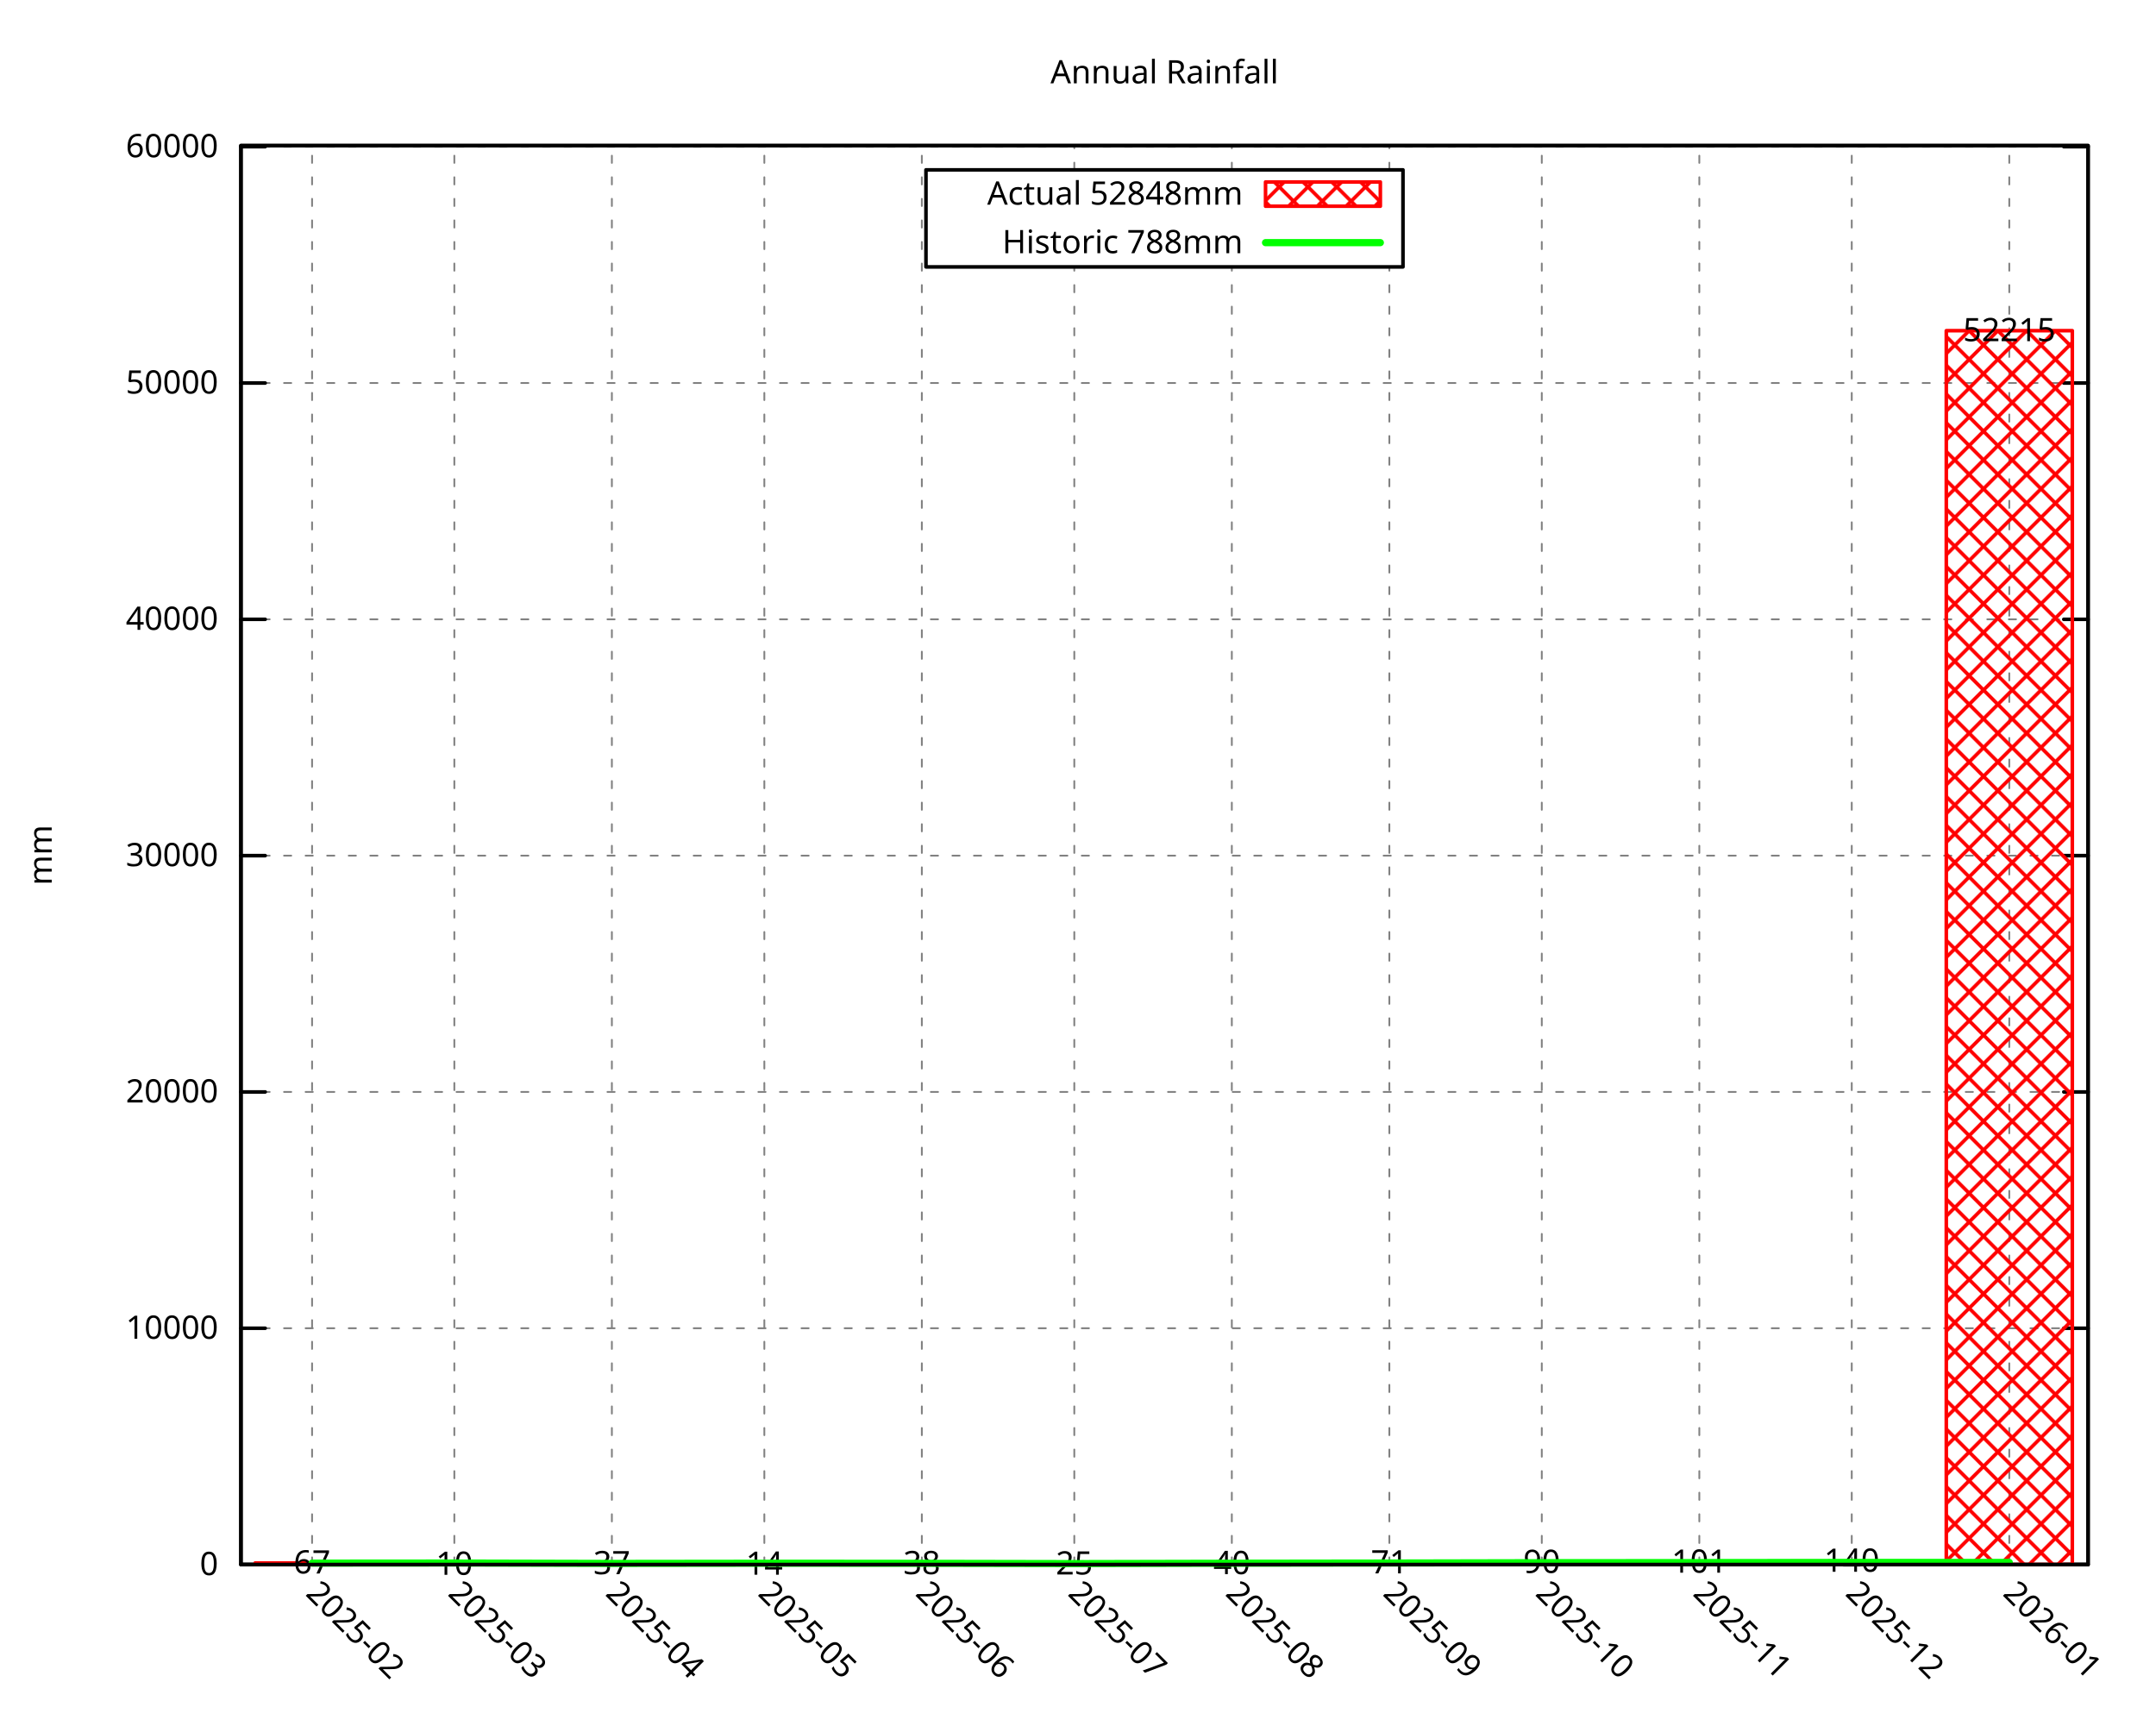
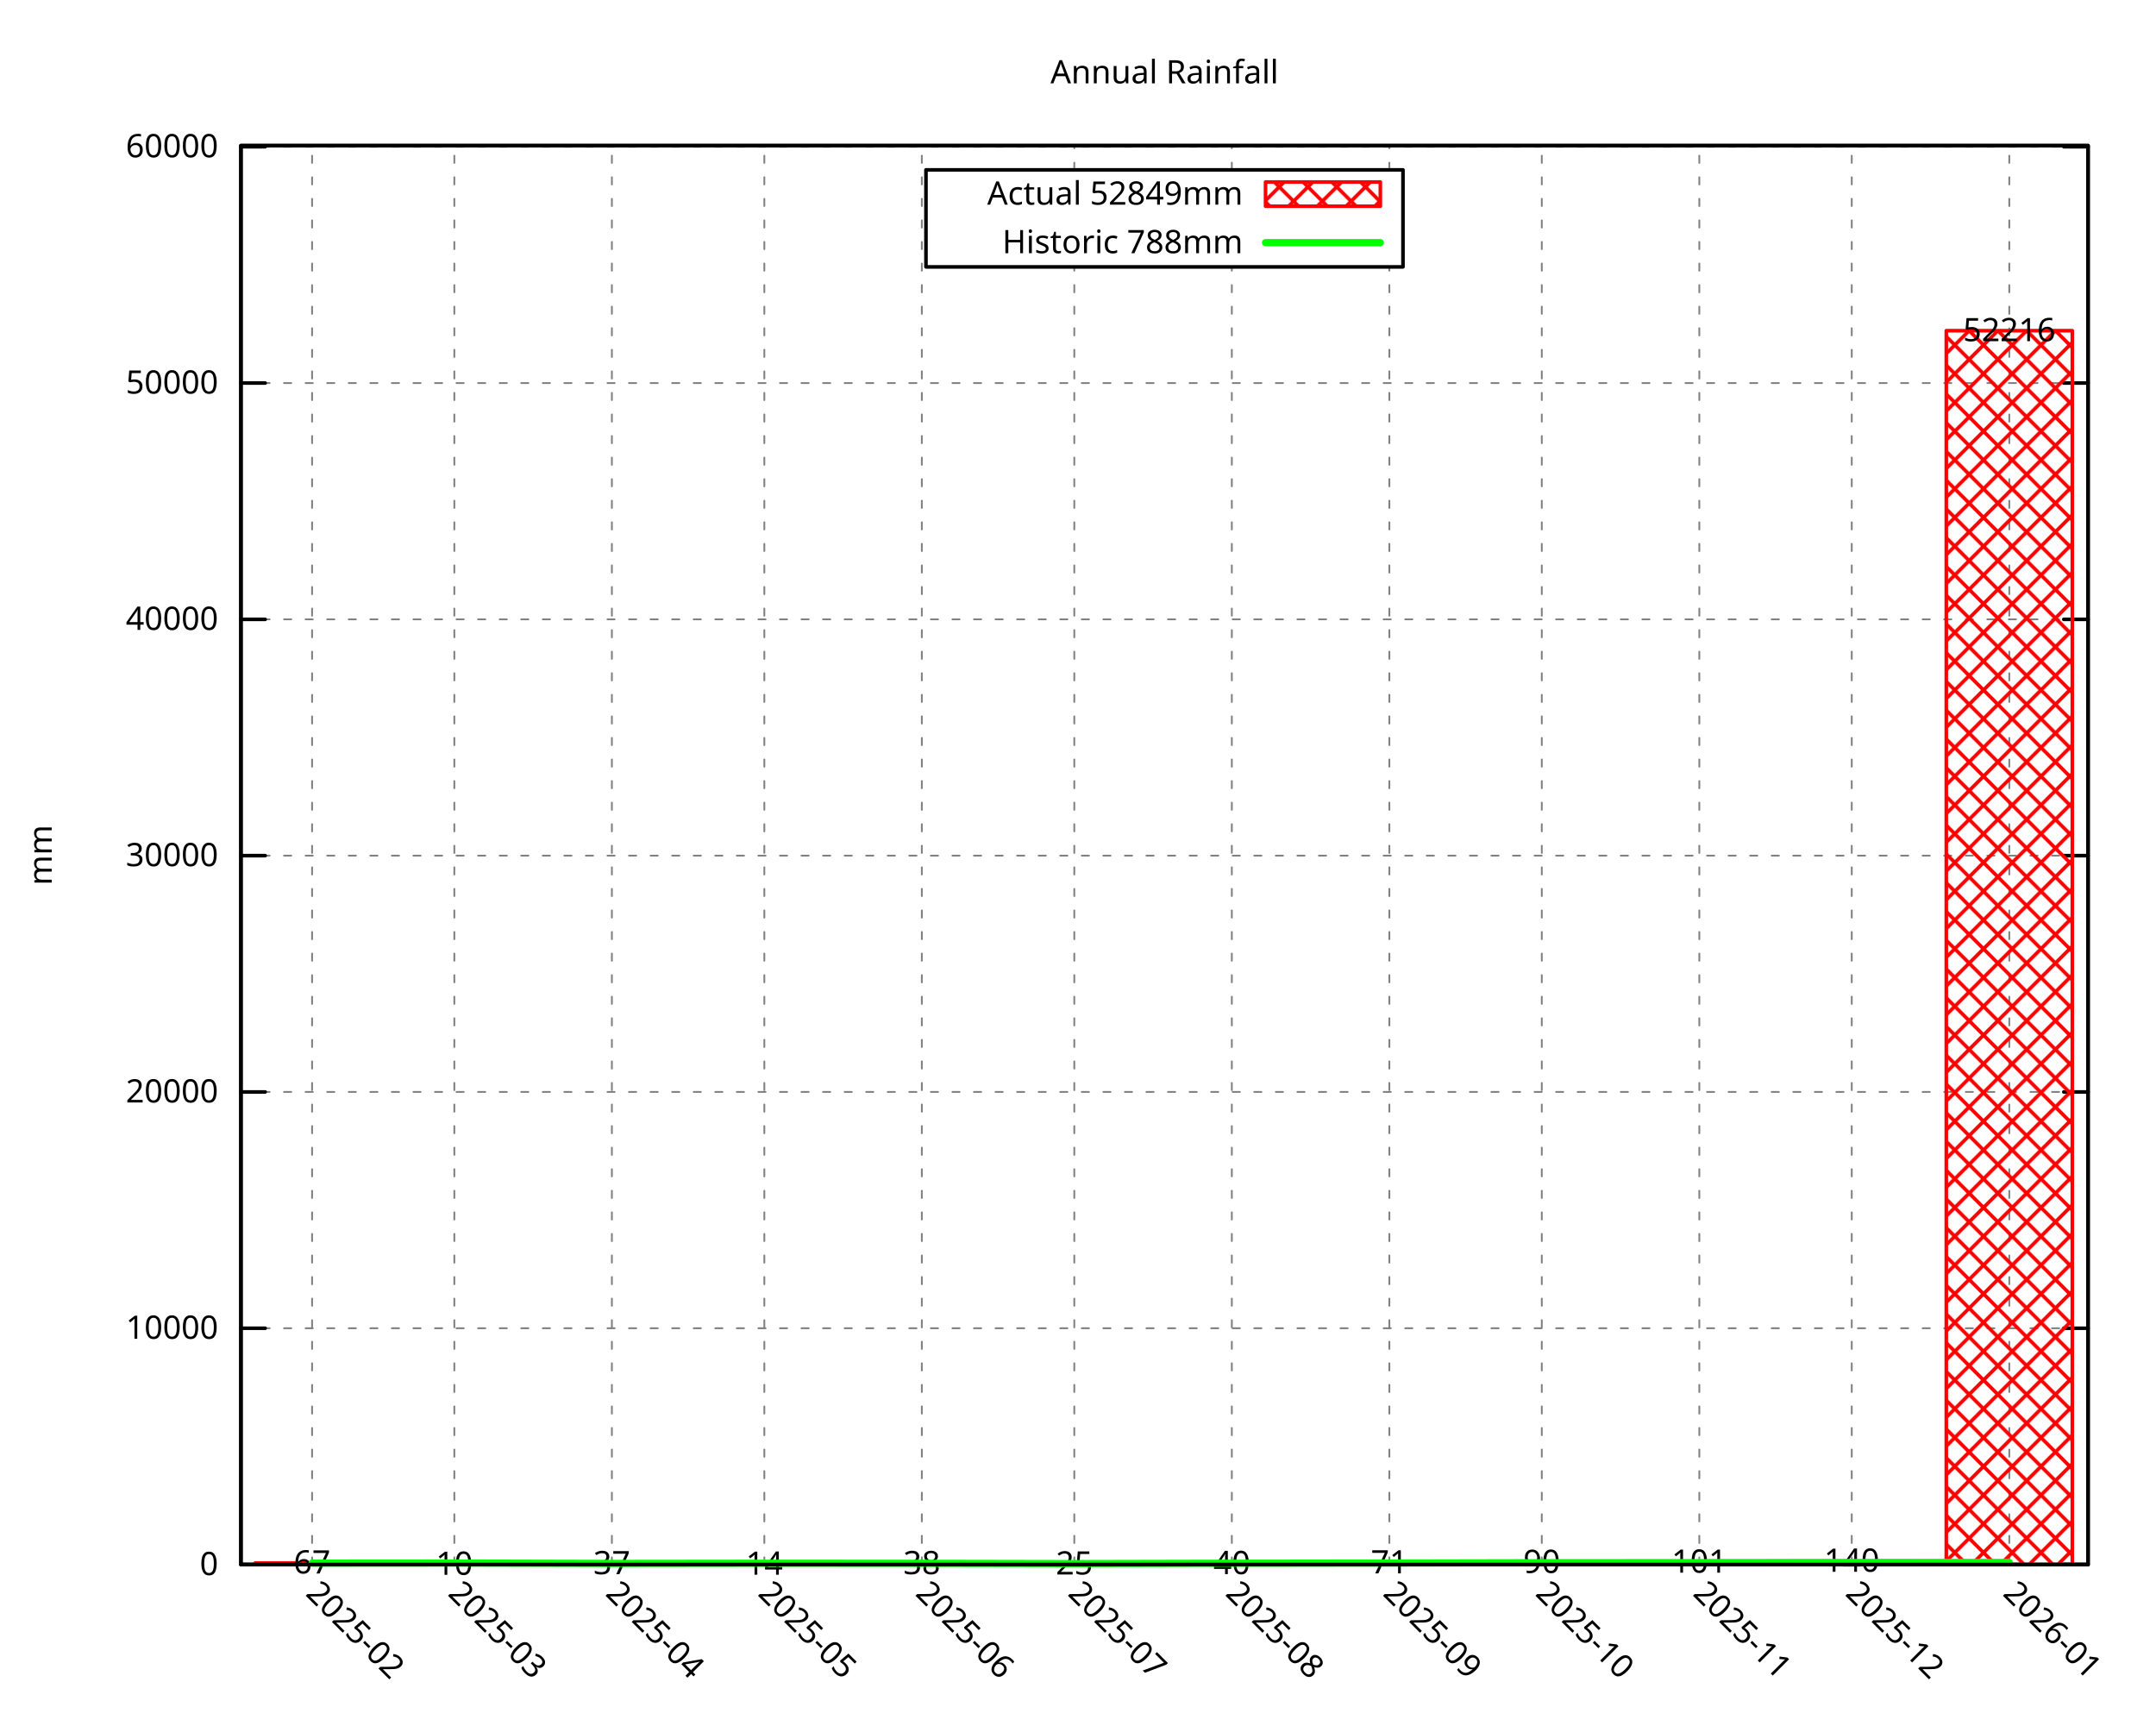
<svg xmlns="http://www.w3.org/2000/svg" xmlns:xlink="http://www.w3.org/1999/xlink" width="600" height="480" viewBox="0 0 600 480">
  <g id="gnuplot_canvas">
    <rect x="0" y="0" width="600" height="480" fill="none" />
    <defs>
      <circle id="gpDot" r="0.5" stroke-width="0.5" stroke="currentColor" />
      <path id="gpPt0" stroke-width="0.296" stroke="currentColor" d="M-1,0 h2 M0,-1 v2" />
      <path id="gpPt1" stroke-width="0.296" stroke="currentColor" d="M-1,-1 L1,1 M1,-1 L-1,1" />
      <path id="gpPt2" stroke-width="0.296" stroke="currentColor" d="M-1,0 L1,0 M0,-1 L0,1 M-1,-1 L1,1 M-1,1 L1,-1" />
      <rect id="gpPt3" stroke-width="0.296" stroke="currentColor" x="-1" y="-1" width="2" height="2" />
      <rect id="gpPt4" stroke-width="0.296" stroke="currentColor" fill="currentColor" x="-1" y="-1" width="2" height="2" />
      <circle id="gpPt5" stroke-width="0.296" stroke="currentColor" cx="0" cy="0" r="1" />
      <use xlink:href="#gpPt5" id="gpPt6" fill="currentColor" stroke="none" />
      <path id="gpPt7" stroke-width="0.296" stroke="currentColor" d="M0,-1.33 L-1.33,0.67 L1.33,0.67 z" />
      <use xlink:href="#gpPt7" id="gpPt8" fill="currentColor" stroke="none" />
      <use xlink:href="#gpPt7" id="gpPt9" stroke="currentColor" transform="rotate(180)" />
      <use xlink:href="#gpPt9" id="gpPt10" fill="currentColor" stroke="none" />
      <use xlink:href="#gpPt3" id="gpPt11" stroke="currentColor" transform="rotate(45)" />
      <use xlink:href="#gpPt11" id="gpPt12" fill="currentColor" stroke="none" />
      <path id="gpPt13" stroke-width="0.296" stroke="currentColor" d="M0,1.330 L1.265,0.411 L0.782,-1.067 L-0.782,-1.076 L-1.265,0.411 z" />
      <use xlink:href="#gpPt13" id="gpPt14" fill="currentColor" stroke="none" />
      <filter id="textbox" filterUnits="objectBoundingBox" x="0" y="0" height="1" width="1">
        <feFlood flood-color="white" flood-opacity="1" result="bgnd" />
        <feComposite in="SourceGraphic" in2="bgnd" operator="atop" />
      </filter>
      <filter id="greybox" filterUnits="objectBoundingBox" x="0" y="0" height="1" width="1">
        <feFlood flood-color="lightgrey" flood-opacity="1" result="grey" />
        <feComposite in="SourceGraphic" in2="grey" operator="atop" />
      </filter>
    </defs>
    <g fill="none" color="white" stroke="currentColor" stroke-width="1.00" stroke-linecap="round" stroke-linejoin="round">
</g>
    <g fill="none" color="black" stroke="currentColor" stroke-width="1.00" stroke-linecap="round" stroke-linejoin="round">
</g>
    <g fill="none" color="black" stroke="black" stroke-width="0.50" stroke-linecap="round" stroke-linejoin="round">
</g>
    <g fill="none" color="gray" stroke="currentColor" stroke-width="0.50" stroke-linecap="round" stroke-linejoin="round">
      <path stroke="gray" stroke-dasharray="2,4" class="gridline" d="M67.05,435.32 L581.09,435.32  " />
    </g>
    <g fill="none" color="gray" stroke="gray" stroke-width="1.00" stroke-linecap="round" stroke-linejoin="round">
</g>
    <g fill="none" color="black" stroke="currentColor" stroke-width="1.00" stroke-linecap="round" stroke-linejoin="round">
      <path stroke="black" d="M67.05,435.32 L73.80,435.32 M581.09,435.32 L574.34,435.32  " />
      <g transform="translate(60.75,438.25)" stroke="none" fill="black" font-family="Droid Sans" font-size="9.00" text-anchor="end">
        <text>
          <tspan font-family="Droid Sans"> 0</tspan>
        </text>
      </g>
    </g>
    <g fill="none" color="black" stroke="currentColor" stroke-width="1.00" stroke-linecap="round" stroke-linejoin="round">
</g>
    <g fill="none" color="black" stroke="black" stroke-width="0.50" stroke-linecap="round" stroke-linejoin="round">
</g>
    <g fill="none" color="gray" stroke="currentColor" stroke-width="0.50" stroke-linecap="round" stroke-linejoin="round">
      <path stroke="gray" stroke-dasharray="2,4" class="gridline" d="M67.05,369.57 L581.09,369.57  " />
    </g>
    <g fill="none" color="gray" stroke="gray" stroke-width="1.00" stroke-linecap="round" stroke-linejoin="round">
</g>
    <g fill="none" color="black" stroke="currentColor" stroke-width="1.00" stroke-linecap="round" stroke-linejoin="round">
      <path stroke="black" d="M67.05,369.57 L73.80,369.57 M581.09,369.57 L574.34,369.57  " />
      <g transform="translate(60.75,372.50)" stroke="none" fill="black" font-family="Droid Sans" font-size="9.00" text-anchor="end">
        <text>
          <tspan font-family="Droid Sans"> 10000</tspan>
        </text>
      </g>
    </g>
    <g fill="none" color="black" stroke="currentColor" stroke-width="1.00" stroke-linecap="round" stroke-linejoin="round">
</g>
    <g fill="none" color="black" stroke="black" stroke-width="0.50" stroke-linecap="round" stroke-linejoin="round">
</g>
    <g fill="none" color="gray" stroke="currentColor" stroke-width="0.50" stroke-linecap="round" stroke-linejoin="round">
      <path stroke="gray" stroke-dasharray="2,4" class="gridline" d="M67.05,303.82 L581.09,303.82  " />
    </g>
    <g fill="none" color="gray" stroke="gray" stroke-width="1.00" stroke-linecap="round" stroke-linejoin="round">
</g>
    <g fill="none" color="black" stroke="currentColor" stroke-width="1.00" stroke-linecap="round" stroke-linejoin="round">
      <path stroke="black" d="M67.05,303.82 L73.80,303.82 M581.09,303.82 L574.34,303.82  " />
      <g transform="translate(60.75,306.75)" stroke="none" fill="black" font-family="Droid Sans" font-size="9.00" text-anchor="end">
        <text>
          <tspan font-family="Droid Sans"> 20000</tspan>
        </text>
      </g>
    </g>
    <g fill="none" color="black" stroke="currentColor" stroke-width="1.00" stroke-linecap="round" stroke-linejoin="round">
</g>
    <g fill="none" color="black" stroke="black" stroke-width="0.50" stroke-linecap="round" stroke-linejoin="round">
</g>
    <g fill="none" color="gray" stroke="currentColor" stroke-width="0.50" stroke-linecap="round" stroke-linejoin="round">
      <path stroke="gray" stroke-dasharray="2,4" class="gridline" d="M67.05,238.07 L581.09,238.07  " />
    </g>
    <g fill="none" color="gray" stroke="gray" stroke-width="1.00" stroke-linecap="round" stroke-linejoin="round">
</g>
    <g fill="none" color="black" stroke="currentColor" stroke-width="1.00" stroke-linecap="round" stroke-linejoin="round">
      <path stroke="black" d="M67.05,238.07 L73.80,238.07 M581.09,238.07 L574.34,238.07  " />
      <g transform="translate(60.75,241.00)" stroke="none" fill="black" font-family="Droid Sans" font-size="9.00" text-anchor="end">
        <text>
          <tspan font-family="Droid Sans"> 30000</tspan>
        </text>
      </g>
    </g>
    <g fill="none" color="black" stroke="currentColor" stroke-width="1.00" stroke-linecap="round" stroke-linejoin="round">
</g>
    <g fill="none" color="black" stroke="black" stroke-width="0.50" stroke-linecap="round" stroke-linejoin="round">
</g>
    <g fill="none" color="gray" stroke="currentColor" stroke-width="0.50" stroke-linecap="round" stroke-linejoin="round">
-       <path stroke="gray" stroke-dasharray="2,4" class="gridline" d="M67.05,172.32 L581.09,172.32  " />
-     </g>
-     <g fill="none" color="gray" stroke="gray" stroke-width="1.00" stroke-linecap="round" stroke-linejoin="round">
- </g>
-     <g fill="none" color="black" stroke="currentColor" stroke-width="1.00" stroke-linecap="round" stroke-linejoin="round">
-       <path stroke="black" d="M67.05,172.32 L73.80,172.32 M581.09,172.32 L574.34,172.32  " />
-       <g transform="translate(60.75,175.25)" stroke="none" fill="black" font-family="Droid Sans" font-size="9.00" text-anchor="end">
+       <path stroke="gray" stroke-dasharray="2,4" class="gridline" d="M67.05,172.33 L581.09,172.33  " />
+     </g>
+     <g fill="none" color="gray" stroke="gray" stroke-width="1.00" stroke-linecap="round" stroke-linejoin="round">
+ </g>
+     <g fill="none" color="black" stroke="currentColor" stroke-width="1.00" stroke-linecap="round" stroke-linejoin="round">
+       <path stroke="black" d="M67.05,172.33 L73.80,172.33 M581.09,172.33 L574.34,172.33  " />
+       <g transform="translate(60.75,175.26)" stroke="none" fill="black" font-family="Droid Sans" font-size="9.00" text-anchor="end">
        <text>
          <tspan font-family="Droid Sans"> 40000</tspan>
        </text>
      </g>
    </g>
    <g fill="none" color="black" stroke="currentColor" stroke-width="1.00" stroke-linecap="round" stroke-linejoin="round">
</g>
    <g fill="none" color="black" stroke="black" stroke-width="0.50" stroke-linecap="round" stroke-linejoin="round">
</g>
    <g fill="none" color="gray" stroke="currentColor" stroke-width="0.50" stroke-linecap="round" stroke-linejoin="round">
-       <path stroke="gray" stroke-dasharray="2,4" class="gridline" d="M67.05,106.57 L581.09,106.57  " />
-     </g>
-     <g fill="none" color="gray" stroke="gray" stroke-width="1.00" stroke-linecap="round" stroke-linejoin="round">
- </g>
-     <g fill="none" color="black" stroke="currentColor" stroke-width="1.00" stroke-linecap="round" stroke-linejoin="round">
-       <path stroke="black" d="M67.05,106.57 L73.80,106.57 M581.09,106.57 L574.34,106.57  " />
-       <g transform="translate(60.75,109.50)" stroke="none" fill="black" font-family="Droid Sans" font-size="9.00" text-anchor="end">
+       <path stroke="gray" stroke-dasharray="2,4" class="gridline" d="M67.05,106.58 L581.09,106.58  " />
+     </g>
+     <g fill="none" color="gray" stroke="gray" stroke-width="1.00" stroke-linecap="round" stroke-linejoin="round">
+ </g>
+     <g fill="none" color="black" stroke="currentColor" stroke-width="1.00" stroke-linecap="round" stroke-linejoin="round">
+       <path stroke="black" d="M67.05,106.58 L73.80,106.58 M581.09,106.58 L574.34,106.58  " />
+       <g transform="translate(60.75,109.51)" stroke="none" fill="black" font-family="Droid Sans" font-size="9.00" text-anchor="end">
        <text>
          <tspan font-family="Droid Sans"> 50000</tspan>
        </text>
      </g>
    </g>
    <g fill="none" color="black" stroke="currentColor" stroke-width="1.00" stroke-linecap="round" stroke-linejoin="round">
</g>
    <g fill="none" color="black" stroke="black" stroke-width="0.50" stroke-linecap="round" stroke-linejoin="round">
</g>
    <g fill="none" color="gray" stroke="currentColor" stroke-width="0.50" stroke-linecap="round" stroke-linejoin="round">
-       <path stroke="gray" stroke-dasharray="2,4" class="gridline" d="M67.05,40.82 L581.09,40.82  " />
-     </g>
-     <g fill="none" color="gray" stroke="gray" stroke-width="1.00" stroke-linecap="round" stroke-linejoin="round">
- </g>
-     <g fill="none" color="black" stroke="currentColor" stroke-width="1.00" stroke-linecap="round" stroke-linejoin="round">
-       <path stroke="black" d="M67.05,40.82 L73.80,40.82 M581.09,40.82 L574.34,40.82  " />
-       <g transform="translate(60.75,43.75)" stroke="none" fill="black" font-family="Droid Sans" font-size="9.00" text-anchor="end">
+       <path stroke="gray" stroke-dasharray="2,4" class="gridline" d="M67.05,40.83 L581.09,40.83  " />
+     </g>
+     <g fill="none" color="gray" stroke="gray" stroke-width="1.00" stroke-linecap="round" stroke-linejoin="round">
+ </g>
+     <g fill="none" color="black" stroke="currentColor" stroke-width="1.00" stroke-linecap="round" stroke-linejoin="round">
+       <path stroke="black" d="M67.05,40.83 L73.80,40.83 M581.09,40.83 L574.34,40.83  " />
+       <g transform="translate(60.75,43.76)" stroke="none" fill="black" font-family="Droid Sans" font-size="9.00" text-anchor="end">
        <text>
          <tspan font-family="Droid Sans"> 60000</tspan>
        </text>
      </g>
    </g>
    <g fill="none" color="black" stroke="currentColor" stroke-width="1.00" stroke-linecap="round" stroke-linejoin="round">
</g>
    <g fill="none" color="black" stroke="black" stroke-width="0.50" stroke-linecap="round" stroke-linejoin="round">
</g>
    <g fill="none" color="gray" stroke="currentColor" stroke-width="0.50" stroke-linecap="round" stroke-linejoin="round">
      <path stroke="gray" stroke-dasharray="2,4" class="gridline" d="M86.85,435.32 L86.85,40.51  " />
    </g>
    <g fill="none" color="gray" stroke="gray" stroke-width="1.00" stroke-linecap="round" stroke-linejoin="round">
</g>
    <g fill="none" color="black" stroke="currentColor" stroke-width="1.00" stroke-linecap="round" stroke-linejoin="round">
      <path stroke="black" d="M86.85,435.32 M86.85,40.51  " />
      <g transform="translate(84.78,443.69) rotate(45.00)" stroke="none" fill="black" font-family="Droid Sans" font-size="9.00" text-anchor="start">
        <text>
          <tspan font-family="Droid Sans">2025-02</tspan>
        </text>
      </g>
    </g>
    <g fill="none" color="black" stroke="currentColor" stroke-width="1.00" stroke-linecap="round" stroke-linejoin="round">
</g>
    <g fill="none" color="black" stroke="black" stroke-width="0.50" stroke-linecap="round" stroke-linejoin="round">
</g>
    <g fill="none" color="gray" stroke="currentColor" stroke-width="0.50" stroke-linecap="round" stroke-linejoin="round">
      <path stroke="gray" stroke-dasharray="2,4" class="gridline" d="M126.44,435.32 L126.44,40.51  " />
    </g>
    <g fill="none" color="gray" stroke="gray" stroke-width="1.00" stroke-linecap="round" stroke-linejoin="round">
</g>
    <g fill="none" color="black" stroke="currentColor" stroke-width="1.00" stroke-linecap="round" stroke-linejoin="round">
      <path stroke="black" d="M126.44,435.32 M126.44,40.51  " />
      <g transform="translate(124.37,443.69) rotate(45.00)" stroke="none" fill="black" font-family="Droid Sans" font-size="9.00" text-anchor="start">
        <text>
          <tspan font-family="Droid Sans">2025-03</tspan>
        </text>
      </g>
    </g>
    <g fill="none" color="black" stroke="currentColor" stroke-width="1.00" stroke-linecap="round" stroke-linejoin="round">
</g>
    <g fill="none" color="black" stroke="black" stroke-width="0.50" stroke-linecap="round" stroke-linejoin="round">
</g>
    <g fill="none" color="gray" stroke="currentColor" stroke-width="0.50" stroke-linecap="round" stroke-linejoin="round">
      <path stroke="gray" stroke-dasharray="2,4" class="gridline" d="M170.28,435.32 L170.28,40.51  " />
    </g>
    <g fill="none" color="gray" stroke="gray" stroke-width="1.00" stroke-linecap="round" stroke-linejoin="round">
</g>
    <g fill="none" color="black" stroke="currentColor" stroke-width="1.00" stroke-linecap="round" stroke-linejoin="round">
      <path stroke="black" d="M170.28,435.32 M170.28,40.51  " />
      <g transform="translate(168.21,443.69) rotate(45.00)" stroke="none" fill="black" font-family="Droid Sans" font-size="9.00" text-anchor="start">
        <text>
          <tspan font-family="Droid Sans">2025-04</tspan>
        </text>
      </g>
    </g>
    <g fill="none" color="black" stroke="currentColor" stroke-width="1.00" stroke-linecap="round" stroke-linejoin="round">
</g>
    <g fill="none" color="black" stroke="black" stroke-width="0.50" stroke-linecap="round" stroke-linejoin="round">
</g>
    <g fill="none" color="gray" stroke="currentColor" stroke-width="0.50" stroke-linecap="round" stroke-linejoin="round">
      <path stroke="gray" stroke-dasharray="2,4" class="gridline" d="M212.71,435.32 L212.71,40.51  " />
    </g>
    <g fill="none" color="gray" stroke="gray" stroke-width="1.00" stroke-linecap="round" stroke-linejoin="round">
</g>
    <g fill="none" color="black" stroke="currentColor" stroke-width="1.00" stroke-linecap="round" stroke-linejoin="round">
      <path stroke="black" d="M212.71,435.32 M212.71,40.51  " />
      <g transform="translate(210.64,443.69) rotate(45.00)" stroke="none" fill="black" font-family="Droid Sans" font-size="9.00" text-anchor="start">
        <text>
          <tspan font-family="Droid Sans">2025-05</tspan>
        </text>
      </g>
    </g>
    <g fill="none" color="black" stroke="currentColor" stroke-width="1.00" stroke-linecap="round" stroke-linejoin="round">
</g>
    <g fill="none" color="black" stroke="black" stroke-width="0.50" stroke-linecap="round" stroke-linejoin="round">
</g>
    <g fill="none" color="gray" stroke="currentColor" stroke-width="0.50" stroke-linecap="round" stroke-linejoin="round">
      <path stroke="gray" stroke-dasharray="2,4" class="gridline" d="M256.54,435.32 L256.54,40.51  " />
    </g>
    <g fill="none" color="gray" stroke="gray" stroke-width="1.00" stroke-linecap="round" stroke-linejoin="round">
</g>
    <g fill="none" color="black" stroke="currentColor" stroke-width="1.00" stroke-linecap="round" stroke-linejoin="round">
      <path stroke="black" d="M256.54,435.32 M256.54,40.51  " />
      <g transform="translate(254.47,443.69) rotate(45.00)" stroke="none" fill="black" font-family="Droid Sans" font-size="9.00" text-anchor="start">
        <text>
          <tspan font-family="Droid Sans">2025-06</tspan>
        </text>
      </g>
    </g>
    <g fill="none" color="black" stroke="currentColor" stroke-width="1.00" stroke-linecap="round" stroke-linejoin="round">
</g>
    <g fill="none" color="black" stroke="black" stroke-width="0.50" stroke-linecap="round" stroke-linejoin="round">
</g>
    <g fill="none" color="gray" stroke="currentColor" stroke-width="0.50" stroke-linecap="round" stroke-linejoin="round">
      <path stroke="gray" stroke-dasharray="2,4" class="gridline" d="M298.97,435.32 L298.97,74.26 M298.97,47.26 L298.97,40.51  " />
    </g>
    <g fill="none" color="gray" stroke="gray" stroke-width="1.00" stroke-linecap="round" stroke-linejoin="round">
</g>
    <g fill="none" color="black" stroke="currentColor" stroke-width="1.00" stroke-linecap="round" stroke-linejoin="round">
      <path stroke="black" d="M298.97,435.32 M298.97,40.51  " />
      <g transform="translate(296.90,443.69) rotate(45.00)" stroke="none" fill="black" font-family="Droid Sans" font-size="9.00" text-anchor="start">
        <text>
          <tspan font-family="Droid Sans">2025-07</tspan>
        </text>
      </g>
    </g>
    <g fill="none" color="black" stroke="currentColor" stroke-width="1.00" stroke-linecap="round" stroke-linejoin="round">
</g>
    <g fill="none" color="black" stroke="black" stroke-width="0.50" stroke-linecap="round" stroke-linejoin="round">
</g>
    <g fill="none" color="gray" stroke="currentColor" stroke-width="0.50" stroke-linecap="round" stroke-linejoin="round">
      <path stroke="gray" stroke-dasharray="2,4" class="gridline" d="M342.81,435.32 L342.81,74.26 M342.81,47.26 L342.81,40.51  " />
    </g>
    <g fill="none" color="gray" stroke="gray" stroke-width="1.00" stroke-linecap="round" stroke-linejoin="round">
</g>
    <g fill="none" color="black" stroke="currentColor" stroke-width="1.00" stroke-linecap="round" stroke-linejoin="round">
      <path stroke="black" d="M342.81,435.32 M342.81,40.51  " />
      <g transform="translate(340.74,443.69) rotate(45.00)" stroke="none" fill="black" font-family="Droid Sans" font-size="9.00" text-anchor="start">
        <text>
          <tspan font-family="Droid Sans">2025-08</tspan>
        </text>
      </g>
    </g>
    <g fill="none" color="black" stroke="currentColor" stroke-width="1.00" stroke-linecap="round" stroke-linejoin="round">
</g>
    <g fill="none" color="black" stroke="black" stroke-width="0.50" stroke-linecap="round" stroke-linejoin="round">
</g>
    <g fill="none" color="gray" stroke="currentColor" stroke-width="0.50" stroke-linecap="round" stroke-linejoin="round">
      <path stroke="gray" stroke-dasharray="2,4" class="gridline" d="M386.65,435.32 L386.65,74.26 M386.65,47.26 L386.65,40.51  " />
    </g>
    <g fill="none" color="gray" stroke="gray" stroke-width="1.00" stroke-linecap="round" stroke-linejoin="round">
</g>
    <g fill="none" color="black" stroke="currentColor" stroke-width="1.00" stroke-linecap="round" stroke-linejoin="round">
      <path stroke="black" d="M386.65,435.32 M386.65,40.51  " />
      <g transform="translate(384.58,443.69) rotate(45.00)" stroke="none" fill="black" font-family="Droid Sans" font-size="9.00" text-anchor="start">
        <text>
          <tspan font-family="Droid Sans">2025-09</tspan>
        </text>
      </g>
    </g>
    <g fill="none" color="black" stroke="currentColor" stroke-width="1.00" stroke-linecap="round" stroke-linejoin="round">
</g>
    <g fill="none" color="black" stroke="black" stroke-width="0.50" stroke-linecap="round" stroke-linejoin="round">
</g>
    <g fill="none" color="gray" stroke="currentColor" stroke-width="0.50" stroke-linecap="round" stroke-linejoin="round">
      <path stroke="gray" stroke-dasharray="2,4" class="gridline" d="M429.07,435.32 L429.07,40.51  " />
    </g>
    <g fill="none" color="gray" stroke="gray" stroke-width="1.00" stroke-linecap="round" stroke-linejoin="round">
</g>
    <g fill="none" color="black" stroke="currentColor" stroke-width="1.00" stroke-linecap="round" stroke-linejoin="round">
      <path stroke="black" d="M429.07,435.32 M429.07,40.51  " />
      <g transform="translate(427.00,443.69) rotate(45.00)" stroke="none" fill="black" font-family="Droid Sans" font-size="9.00" text-anchor="start">
        <text>
          <tspan font-family="Droid Sans">2025-10</tspan>
        </text>
      </g>
    </g>
    <g fill="none" color="black" stroke="currentColor" stroke-width="1.00" stroke-linecap="round" stroke-linejoin="round">
</g>
    <g fill="none" color="black" stroke="black" stroke-width="0.50" stroke-linecap="round" stroke-linejoin="round">
</g>
    <g fill="none" color="gray" stroke="currentColor" stroke-width="0.50" stroke-linecap="round" stroke-linejoin="round">
      <path stroke="gray" stroke-dasharray="2,4" class="gridline" d="M472.91,435.32 L472.91,40.51  " />
    </g>
    <g fill="none" color="gray" stroke="gray" stroke-width="1.00" stroke-linecap="round" stroke-linejoin="round">
</g>
    <g fill="none" color="black" stroke="currentColor" stroke-width="1.00" stroke-linecap="round" stroke-linejoin="round">
      <path stroke="black" d="M472.91,435.32 M472.91,40.51  " />
      <g transform="translate(470.84,443.69) rotate(45.00)" stroke="none" fill="black" font-family="Droid Sans" font-size="9.00" text-anchor="start">
        <text>
          <tspan font-family="Droid Sans">2025-11</tspan>
        </text>
      </g>
    </g>
    <g fill="none" color="black" stroke="currentColor" stroke-width="1.00" stroke-linecap="round" stroke-linejoin="round">
</g>
    <g fill="none" color="black" stroke="black" stroke-width="0.50" stroke-linecap="round" stroke-linejoin="round">
</g>
    <g fill="none" color="gray" stroke="currentColor" stroke-width="0.50" stroke-linecap="round" stroke-linejoin="round">
      <path stroke="gray" stroke-dasharray="2,4" class="gridline" d="M515.33,435.32 L515.33,40.51  " />
    </g>
    <g fill="none" color="gray" stroke="gray" stroke-width="1.00" stroke-linecap="round" stroke-linejoin="round">
</g>
    <g fill="none" color="black" stroke="currentColor" stroke-width="1.00" stroke-linecap="round" stroke-linejoin="round">
      <path stroke="black" d="M515.33,435.32 M515.33,40.51  " />
      <g transform="translate(513.26,443.69) rotate(45.00)" stroke="none" fill="black" font-family="Droid Sans" font-size="9.00" text-anchor="start">
        <text>
          <tspan font-family="Droid Sans">2025-12</tspan>
        </text>
      </g>
    </g>
    <g fill="none" color="black" stroke="currentColor" stroke-width="1.00" stroke-linecap="round" stroke-linejoin="round">
</g>
    <g fill="none" color="black" stroke="black" stroke-width="0.50" stroke-linecap="round" stroke-linejoin="round">
</g>
    <g fill="none" color="gray" stroke="currentColor" stroke-width="0.50" stroke-linecap="round" stroke-linejoin="round">
      <path stroke="gray" stroke-dasharray="2,4" class="gridline" d="M559.17,435.32 L559.17,40.51  " />
    </g>
    <g fill="none" color="gray" stroke="gray" stroke-width="1.00" stroke-linecap="round" stroke-linejoin="round">
</g>
    <g fill="none" color="black" stroke="currentColor" stroke-width="1.00" stroke-linecap="round" stroke-linejoin="round">
      <path stroke="black" d="M559.17,435.32 M559.17,40.51  " />
      <g transform="translate(557.10,443.69) rotate(45.00)" stroke="none" fill="black" font-family="Droid Sans" font-size="9.00" text-anchor="start">
        <text>
          <tspan font-family="Droid Sans">2026-01</tspan>
        </text>
      </g>
    </g>
    <g fill="none" color="black" stroke="currentColor" stroke-width="1.00" stroke-linecap="round" stroke-linejoin="round">
</g>
    <g fill="none" color="black" stroke="currentColor" stroke-width="1.00" stroke-linecap="round" stroke-linejoin="round">
      <path stroke="black" d="M67.05,40.51 L67.05,435.32 L581.09,435.32 L581.09,40.51 L67.05,40.51 Z  " />
    </g>
    <g fill="none" color="black" stroke="currentColor" stroke-width="1.00" stroke-linecap="round" stroke-linejoin="round">
</g>
    <g fill="none" color="black" stroke="currentColor" stroke-width="1.00" stroke-linecap="round" stroke-linejoin="round">
      <path stroke="black" d="M257.69,74.26 L257.69,47.26 L390.44,47.26 L390.44,74.26 L257.69,74.26 Z  " />
    </g>
    <g id="gnuplot_plot_1">
      <g fill="none" color="black" stroke="currentColor" stroke-width="1.00" stroke-linecap="round" stroke-linejoin="round">
        <g transform="translate(345.89,56.94)" stroke="none" fill="black" font-family="Droid Sans" font-size="9.00" text-anchor="end">
          <text>
-             <tspan font-family="Droid Sans">Actual 52848mm</tspan>
+             <tspan font-family="Droid Sans">Actual 52849mm</tspan>
          </text>
        </g>
      </g>
      <g fill="none" color="black" stroke="currentColor" stroke-width="1.00" stroke-linecap="round" stroke-linejoin="round">
        <defs>
          <pattern id="gpPat1" patternUnits="userSpaceOnUse" x="0" y="0" width="8" height="8">
            <path style="fill:none; stroke:rgb(255,0,0)" d="M0,0 L8,8 M0,8 L8,0" />
          </pattern>
        </defs>
        <g stroke="none" shape-rendering="crispEdges">
          <polygon fill="url(#gpPat1)" points="352.19,57.38 384.14,57.38 384.14,50.63 352.19,50.63 " />
        </g>
        <path stroke="rgb(255,   0,   0)" d="M352.19,57.38 L384.14,57.38 L384.14,50.64 L352.19,50.64 L352.19,57.38 Z  " />
      </g>
      <g fill="none" color="black" stroke="currentColor" stroke-width="1.00" stroke-linecap="round" stroke-linejoin="round">
        <defs>
          <pattern id="gpPat2" patternUnits="userSpaceOnUse" x="0" y="0" width="8" height="8">
            <path style="fill:none; stroke:rgb(255,0,0)" d="M0,0 L8,8 M0,8 L8,0" />
          </pattern>
        </defs>
        <g stroke="none" shape-rendering="crispEdges">
          <polygon fill="url(#gpPat2)" points="71.01,435.32 102.70,435.32 102.70,434.87 71.01,434.87 " />
        </g>
        <path stroke="rgb(255,   0,   0)" d="M71.01,435.32 L71.01,434.88 L102.69,434.88 L102.69,435.32 L71.01,435.32 Z  " />
        <g stroke="none" shape-rendering="crispEdges">
          <polygon fill="url(#gpPat2)" points="110.61,435.32 143.99,435.32 143.99,435.24 110.61,435.24 " />
        </g>
        <path stroke="rgb(255,   0,   0)" d="M110.61,435.32 L110.61,435.25 L143.98,435.25 L143.98,435.32 L110.61,435.32 Z  " />
        <g stroke="none" shape-rendering="crispEdges">
          <polygon fill="url(#gpPat2)" points="152.75,435.32 187.26,435.32 187.26,435.07 152.75,435.07 " />
        </g>
        <path stroke="rgb(255,   0,   0)" d="M152.75,435.32 L152.75,435.08 L187.25,435.08 L187.25,435.32 L152.75,435.32 Z  " />
        <g stroke="none" shape-rendering="crispEdges">
          <polygon fill="url(#gpPat2)" points="195.74,435.32 230.25,435.32 230.25,435.22 195.74,435.22 " />
        </g>
        <path stroke="rgb(255,   0,   0)" d="M195.74,435.32 L195.74,435.23 L230.24,435.23 L230.24,435.32 L195.74,435.32 Z  " />
        <g stroke="none" shape-rendering="crispEdges">
          <polygon fill="url(#gpPat2)" points="239.01,435.32 273.52,435.32 273.52,435.06 239.01,435.06 " />
        </g>
        <path stroke="rgb(255,   0,   0)" d="M239.01,435.32 L239.01,435.07 L273.51,435.07 L273.51,435.32 L239.01,435.32 Z  " />
        <g stroke="none" shape-rendering="crispEdges">
          <polygon fill="url(#gpPat2)" points="282.00,435.32 316.51,435.32 316.51,435.15 282.00,435.15 " />
        </g>
        <path stroke="rgb(255,   0,   0)" d="M282.00,435.32 L282.00,435.16 L316.50,435.16 L316.50,435.32 L282.00,435.32 Z  " />
        <g stroke="none" shape-rendering="crispEdges">
          <polygon fill="url(#gpPat2)" points="325.27,435.32 360.35,435.32 360.35,435.05 325.27,435.05 " />
        </g>
        <path stroke="rgb(255,   0,   0)" d="M325.27,435.32 L325.27,435.06 L360.34,435.06 L360.34,435.32 L325.27,435.32 Z  " />
        <g stroke="none" shape-rendering="crispEdges">
          <polygon fill="url(#gpPat2)" points="369.11,435.32 403.63,435.32 403.63,434.84 369.11,434.84 " />
        </g>
        <path stroke="rgb(255,   0,   0)" d="M369.11,435.32 L369.11,434.85 L403.62,434.85 L403.62,435.32 L369.11,435.32 Z  " />
        <g stroke="none" shape-rendering="crispEdges">
          <polygon fill="url(#gpPat2)" points="412.10,435.32 446.62,435.32 446.62,434.72 412.10,434.72 " />
        </g>
        <path stroke="rgb(255,   0,   0)" d="M412.10,435.32 L412.10,434.73 L446.61,434.73 L446.61,435.32 L412.10,435.32 Z  " />
        <g stroke="none" shape-rendering="crispEdges">
          <polygon fill="url(#gpPat2)" points="455.37,435.32 489.89,435.32 489.89,434.65 455.37,434.65 " />
        </g>
        <path stroke="rgb(255,   0,   0)" d="M455.37,435.32 L455.37,434.66 L489.88,434.66 L489.88,435.32 L455.37,435.32 Z  " />
        <g stroke="none" shape-rendering="crispEdges">
          <polygon fill="url(#gpPat2)" points="498.36,435.32 532.88,435.32 532.88,434.39 498.36,434.39 " />
        </g>
        <path stroke="rgb(255,   0,   0)" d="M498.36,435.32 L498.36,434.40 L532.87,434.40 L532.87,435.32 L498.36,435.32 Z  " />
        <g stroke="none" shape-rendering="crispEdges">
          <polygon fill="url(#gpPat2)" points="541.64,435.32 576.72,435.32 576.72,92.00 541.64,92.00 " />
        </g>
        <path stroke="rgb(255,   0,   0)" d="M541.64,435.32 L541.64,92.01 L576.71,92.01 L576.71,435.32 L541.64,435.32 Z  " />
      </g>
    </g>
    <g id="gnuplot_plot_2" fill="none">
      <g fill="none" color="black" stroke="currentColor" stroke-width="1.00" stroke-linecap="round" stroke-linejoin="round">
        <g transform="translate(86.85,437.80)" stroke="none" fill="black" font-family="Droid Sans" font-size="9.00" text-anchor="middle">
          <text>
            <tspan font-family="Droid Sans">67</tspan>
          </text>
        </g>
        <g transform="translate(126.44,438.17)" stroke="none" fill="black" font-family="Droid Sans" font-size="9.00" text-anchor="middle">
          <text>
            <tspan font-family="Droid Sans">10</tspan>
          </text>
        </g>
        <g transform="translate(170.28,438.00)" stroke="none" fill="black" font-family="Droid Sans" font-size="9.00" text-anchor="middle">
          <text>
            <tspan font-family="Droid Sans">37</tspan>
          </text>
        </g>
        <g transform="translate(212.71,438.15)" stroke="none" fill="black" font-family="Droid Sans" font-size="9.00" text-anchor="middle">
          <text>
            <tspan font-family="Droid Sans">14</tspan>
          </text>
        </g>
        <g transform="translate(256.54,437.99)" stroke="none" fill="black" font-family="Droid Sans" font-size="9.00" text-anchor="middle">
          <text>
            <tspan font-family="Droid Sans">38</tspan>
          </text>
        </g>
        <g transform="translate(298.97,438.08)" stroke="none" fill="black" font-family="Droid Sans" font-size="9.00" text-anchor="middle">
          <text>
            <tspan font-family="Droid Sans">25</tspan>
          </text>
        </g>
        <g transform="translate(342.81,437.98)" stroke="none" fill="black" font-family="Droid Sans" font-size="9.00" text-anchor="middle">
          <text>
            <tspan font-family="Droid Sans">40</tspan>
          </text>
        </g>
        <g transform="translate(386.65,437.77)" stroke="none" fill="black" font-family="Droid Sans" font-size="9.00" text-anchor="middle">
          <text>
            <tspan font-family="Droid Sans">71</tspan>
          </text>
        </g>
        <g transform="translate(429.07,437.65)" stroke="none" fill="black" font-family="Droid Sans" font-size="9.00" text-anchor="middle">
          <text>
            <tspan font-family="Droid Sans">90</tspan>
          </text>
        </g>
        <g transform="translate(472.91,437.58)" stroke="none" fill="black" font-family="Droid Sans" font-size="9.00" text-anchor="middle">
          <text>
            <tspan font-family="Droid Sans">101</tspan>
          </text>
        </g>
        <g transform="translate(515.33,437.32)" stroke="none" fill="black" font-family="Droid Sans" font-size="9.00" text-anchor="middle">
          <text>
            <tspan font-family="Droid Sans">140</tspan>
          </text>
        </g>
        <g transform="translate(559.17,94.93)" stroke="none" fill="black" font-family="Droid Sans" font-size="9.00" text-anchor="middle">
          <text>
-             <tspan font-family="Droid Sans">52215</tspan>
+             <tspan font-family="Droid Sans">52216</tspan>
          </text>
        </g>
      </g>
    </g>
    <g id="gnuplot_plot_3">
      <g fill="none" color="white" stroke="black" stroke-width="2.00" stroke-linecap="round" stroke-linejoin="round">
</g>
      <g fill="none" color="black" stroke="currentColor" stroke-width="2.00" stroke-linecap="round" stroke-linejoin="round">
        <g transform="translate(345.89,70.44)" stroke="none" fill="black" font-family="Droid Sans" font-size="9.00" text-anchor="end">
          <text>
            <tspan font-family="Droid Sans">Historic 788mm</tspan>
          </text>
        </g>
      </g>
      <g fill="none" color="black" stroke="currentColor" stroke-width="2.00" stroke-linecap="round" stroke-linejoin="round">
        <path stroke="rgb(  0, 255,   0)" d="M352.19,67.51 L384.14,67.51 M86.85,434.92 L126.44,434.89 L170.28,435.00 L212.71,434.95 L256.54,434.97 L298.97,435.05   L342.81,434.95 L386.65,434.89 L429.07,434.80 L472.91,434.77 L515.33,434.73 L559.17,434.73  " />
      </g>
    </g>
    <g fill="none" color="black" stroke="currentColor" stroke-width="2.00" stroke-linecap="round" stroke-linejoin="round">
</g>
    <g fill="none" color="black" stroke="black" stroke-width="1.00" stroke-linecap="round" stroke-linejoin="round">
</g>
    <g fill="none" color="black" stroke="currentColor" stroke-width="1.00" stroke-linecap="round" stroke-linejoin="round">
      <path stroke="black" d="M67.05,40.51 L67.05,435.32 L581.09,435.32 L581.09,40.51 L67.05,40.51 Z  " />
      <g transform="translate(14.39,237.92) rotate(270.00)" stroke="none" fill="black" font-family="Droid Sans" font-size="9.00" text-anchor="middle">
        <text>
          <tspan font-family="Droid Sans">mm</tspan>
        </text>
      </g>
    </g>
    <g fill="none" color="black" stroke="currentColor" stroke-width="1.00" stroke-linecap="round" stroke-linejoin="round">
</g>
    <g fill="none" color="black" stroke="currentColor" stroke-width="1.00" stroke-linecap="round" stroke-linejoin="round">
      <g transform="translate(324.07,23.19)" stroke="none" fill="black" font-family="Droid Sans" font-size="9.00" text-anchor="middle">
        <text>
          <tspan font-family="Droid Sans">Annual Rainfall</tspan>
        </text>
      </g>
    </g>
    <g fill="none" color="black" stroke="currentColor" stroke-width="1.00" stroke-linecap="round" stroke-linejoin="round">
</g>
  </g>
</svg>
